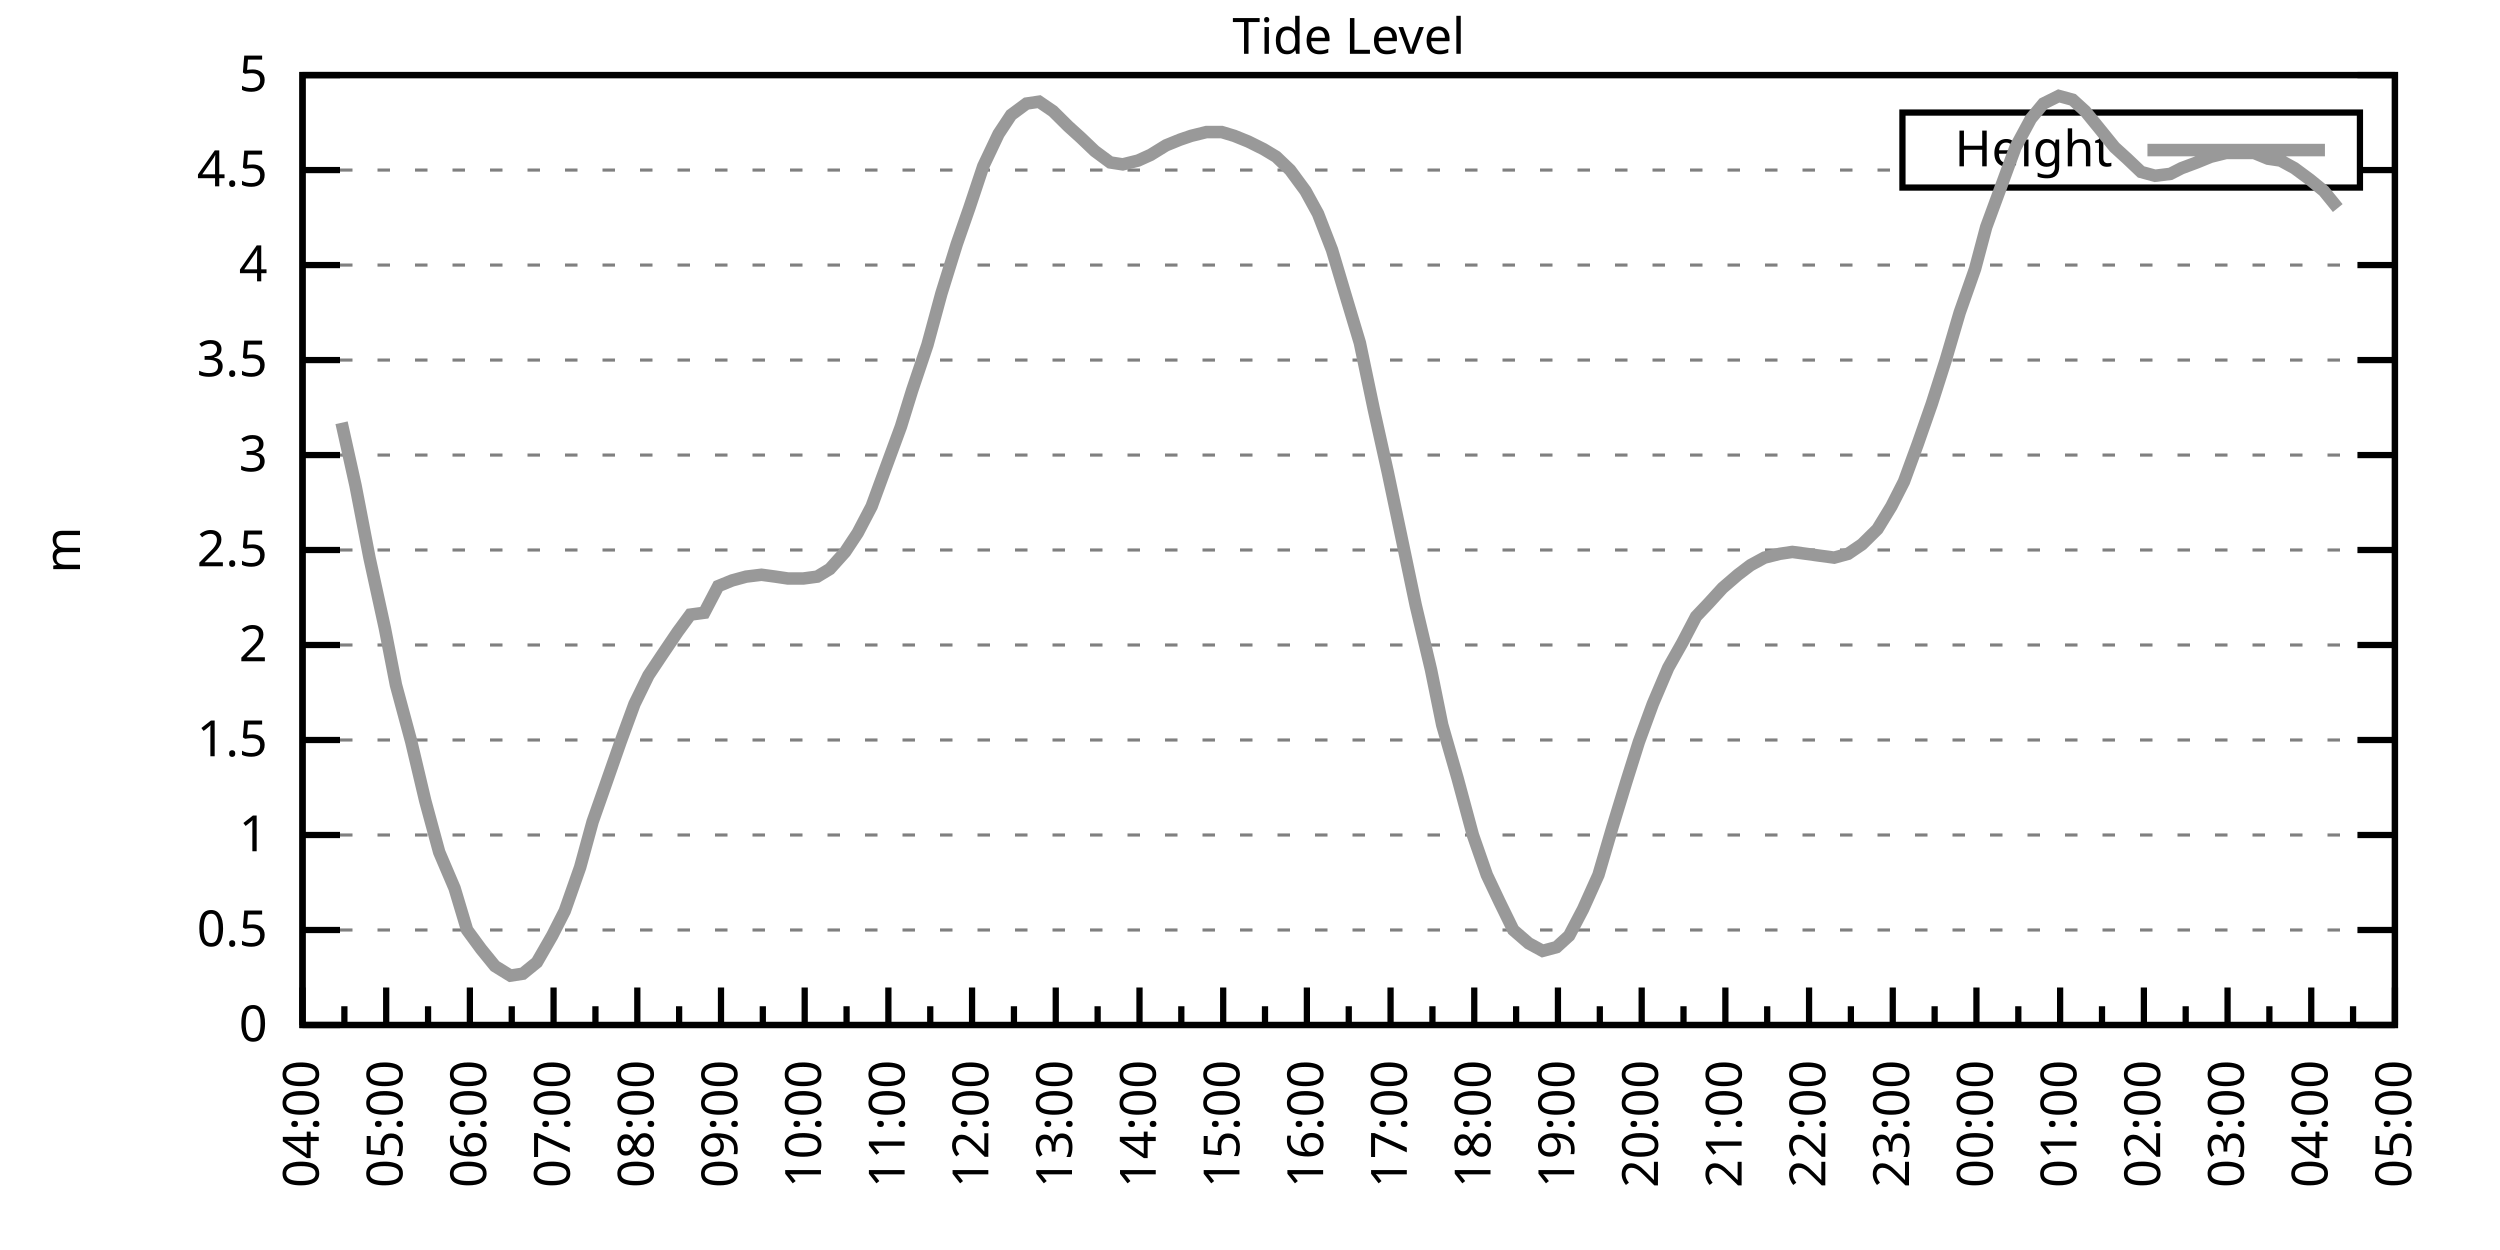
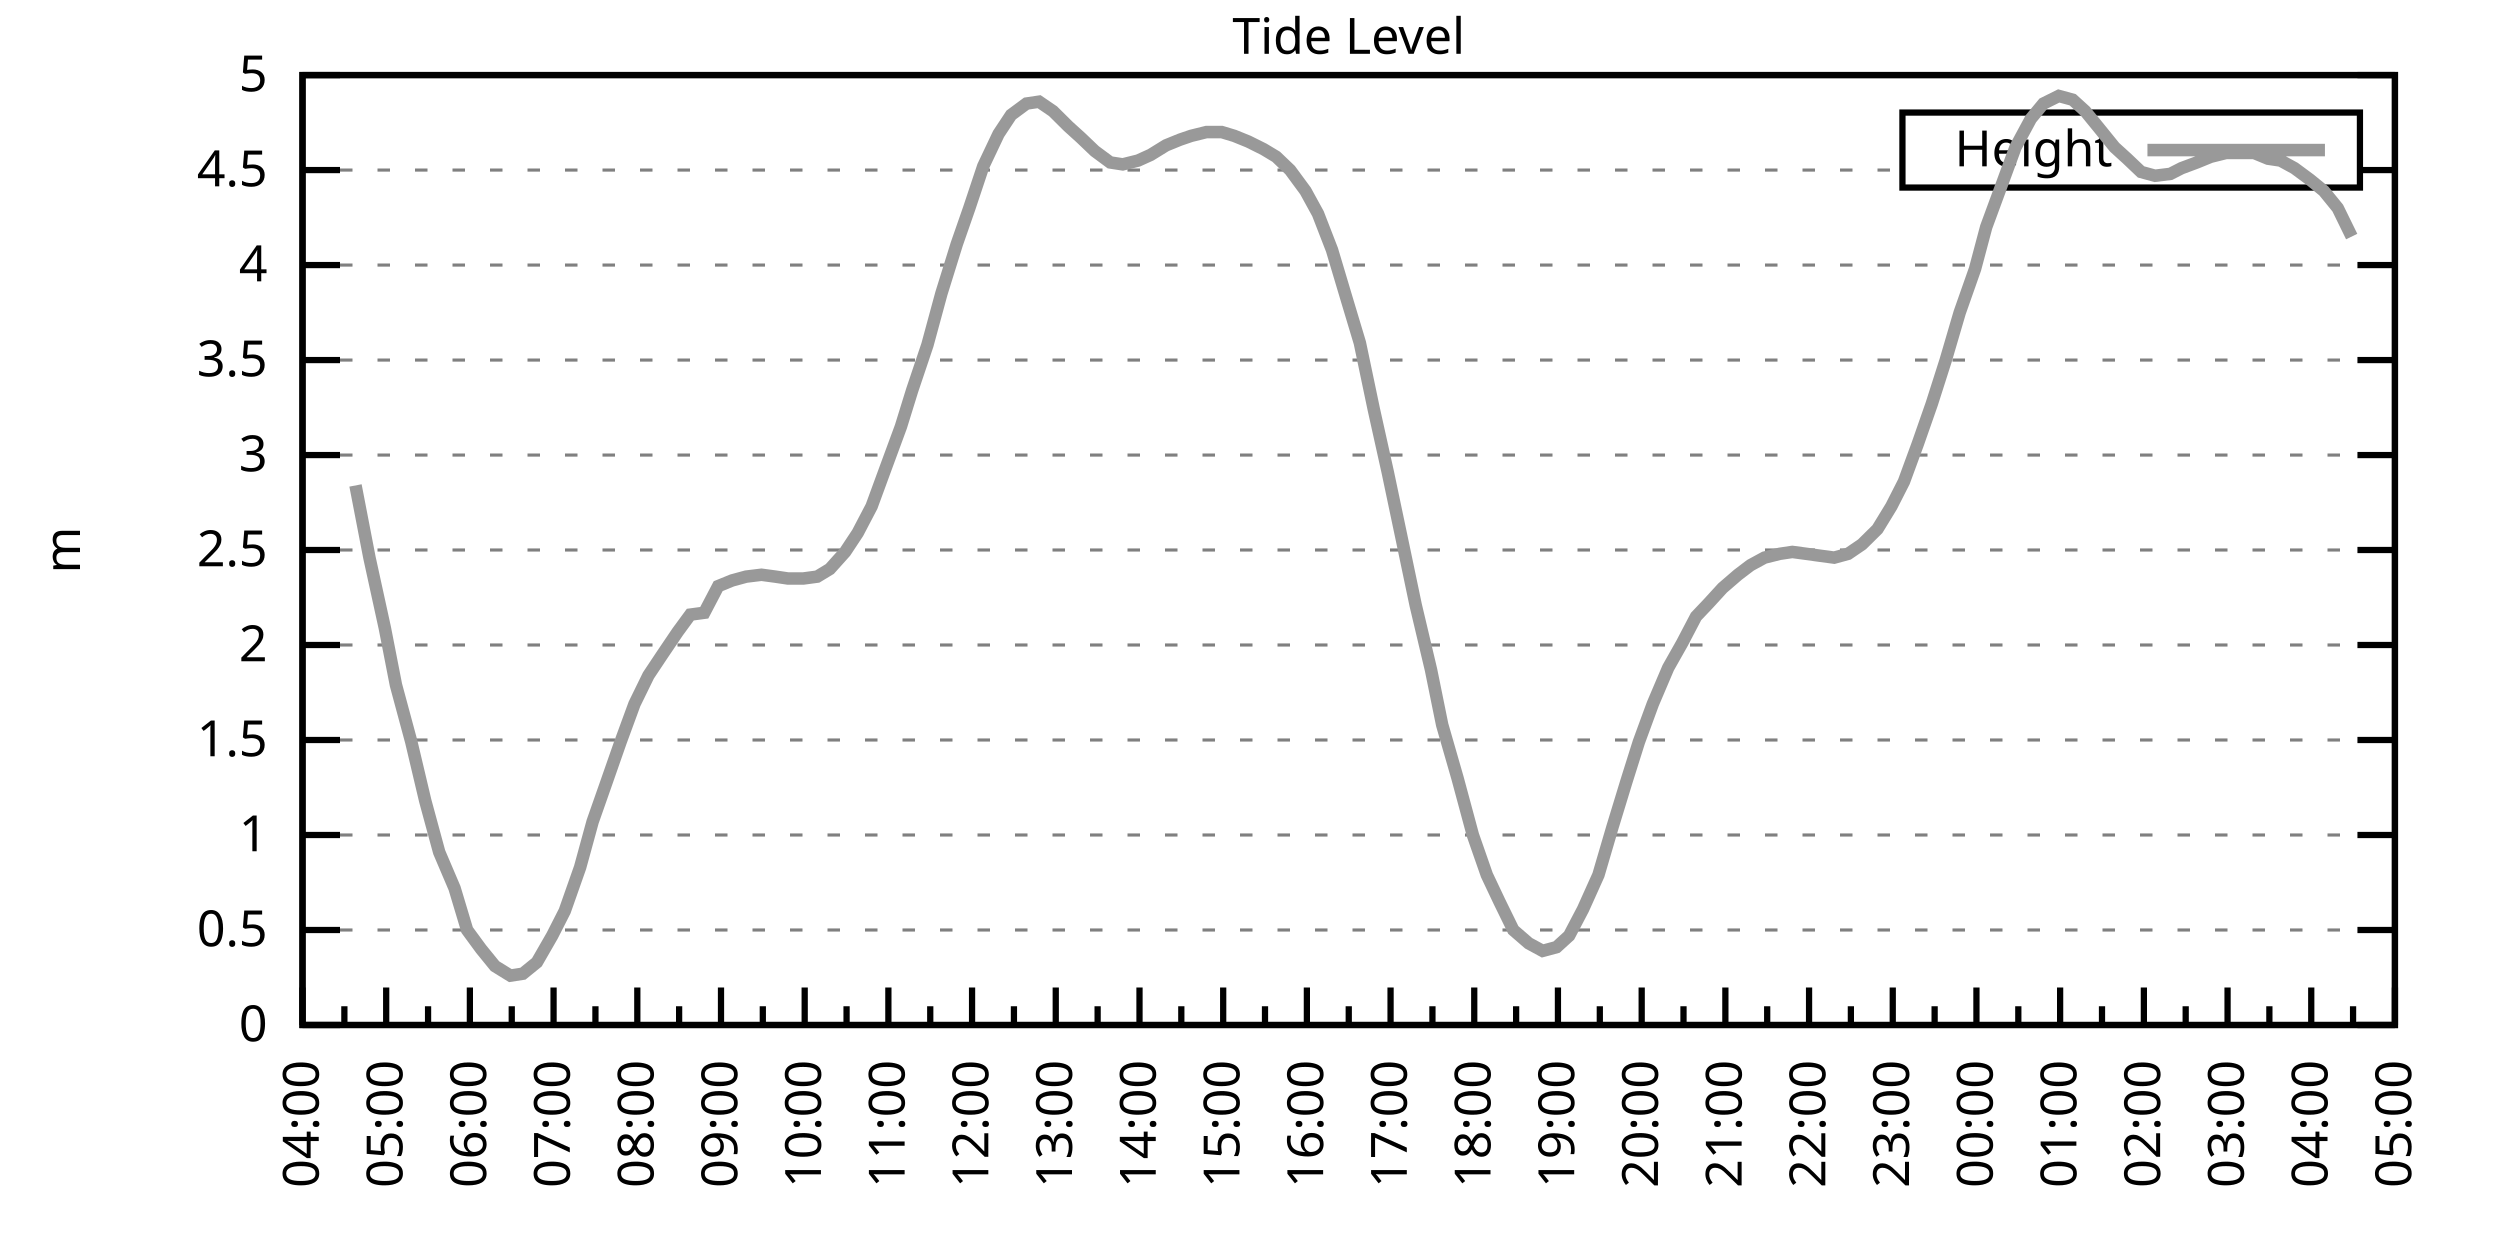
<svg xmlns="http://www.w3.org/2000/svg" xmlns:xlink="http://www.w3.org/1999/xlink" width="400" height="200" viewBox="0 0 400 200">
  <g id="gnuplot_canvas">
    <rect x="0" y="0" width="400" height="200" fill="none" />
    <defs>
      <circle id="gpDot" r="0.5" stroke-width="0.5" stroke="currentColor" />
      <path id="gpPt0" stroke-width="0.333" stroke="currentColor" d="M-1,0 h2 M0,-1 v2" />
      <path id="gpPt1" stroke-width="0.333" stroke="currentColor" d="M-1,-1 L1,1 M1,-1 L-1,1" />
      <path id="gpPt2" stroke-width="0.333" stroke="currentColor" d="M-1,0 L1,0 M0,-1 L0,1 M-1,-1 L1,1 M-1,1 L1,-1" />
      <rect id="gpPt3" stroke-width="0.333" stroke="currentColor" x="-1" y="-1" width="2" height="2" />
      <rect id="gpPt4" stroke-width="0.333" stroke="currentColor" fill="currentColor" x="-1" y="-1" width="2" height="2" />
      <circle id="gpPt5" stroke-width="0.333" stroke="currentColor" cx="0" cy="0" r="1" />
      <use xlink:href="#gpPt5" id="gpPt6" fill="currentColor" stroke="none" />
      <path id="gpPt7" stroke-width="0.333" stroke="currentColor" d="M0,-1.33 L-1.33,0.67 L1.33,0.67 z" />
      <use xlink:href="#gpPt7" id="gpPt8" fill="currentColor" stroke="none" />
      <use xlink:href="#gpPt7" id="gpPt9" stroke="currentColor" transform="rotate(180)" />
      <use xlink:href="#gpPt9" id="gpPt10" fill="currentColor" stroke="none" />
      <use xlink:href="#gpPt3" id="gpPt11" stroke="currentColor" transform="rotate(45)" />
      <use xlink:href="#gpPt11" id="gpPt12" fill="currentColor" stroke="none" />
      <path id="gpPt13" stroke-width="0.333" stroke="currentColor" d="M0,1.330 L1.265,0.411 L0.782,-1.067 L-0.782,-1.076 L-1.265,0.411 z" />
      <use xlink:href="#gpPt13" id="gpPt14" fill="currentColor" stroke="none" />
      <filter id="textbox" filterUnits="objectBoundingBox" x="0" y="0" height="1" width="1">
        <feFlood flood-color="white" flood-opacity="1" result="bgnd" />
        <feComposite in="SourceGraphic" in2="bgnd" operator="atop" />
      </filter>
      <filter id="greybox" filterUnits="objectBoundingBox" x="0" y="0" height="1" width="1">
        <feFlood flood-color="lightgrey" flood-opacity="1" result="grey" />
        <feComposite in="SourceGraphic" in2="grey" operator="atop" />
      </filter>
    </defs>
    <g fill="none" color="white" stroke="currentColor" stroke-width="1.00" stroke-linecap="butt" stroke-linejoin="miter">
</g>
    <g fill="none" color="black" stroke="currentColor" stroke-width="1.00" stroke-linecap="butt" stroke-linejoin="miter">
      <g stroke="none" shape-rendering="crispEdges">
        <polygon fill="rgb(255, 255, 255)" points="48.40,164.00 383.18,164.00 383.18,12.02 48.40,12.02 " />
      </g>
    </g>
    <g fill="none" color="black" stroke="currentColor" stroke-width="1.00" stroke-linecap="butt" stroke-linejoin="miter">
</g>
    <g fill="none" color="black" stroke="black" stroke-width="0.50" stroke-linecap="butt" stroke-linejoin="miter">
</g>
    <g fill="none" color="gray" stroke="currentColor" stroke-width="0.50" stroke-linecap="butt" stroke-linejoin="miter">
      <path stroke="gray" stroke-dasharray="2,4" class="gridline" d="M48.40,164.00 L383.19,164.00  " />
    </g>
    <g fill="none" color="gray" stroke="gray" stroke-width="1.00" stroke-linecap="butt" stroke-linejoin="miter">
</g>
    <g fill="none" color="black" stroke="currentColor" stroke-width="1.00" stroke-linecap="butt" stroke-linejoin="miter">
      <path stroke="black" d="M48.40,164.00 L54.40,164.00 M383.19,164.00 L377.19,164.00  " />
      <g transform="translate(42.80,166.60)" stroke="none" fill="black" font-family="Sans" font-size="8.00" text-anchor="end">
        <text>
          <tspan font-family="Sans"> 0</tspan>
        </text>
      </g>
    </g>
    <g fill="none" color="black" stroke="currentColor" stroke-width="1.00" stroke-linecap="butt" stroke-linejoin="miter">
</g>
    <g fill="none" color="black" stroke="black" stroke-width="0.50" stroke-linecap="butt" stroke-linejoin="miter">
</g>
    <g fill="none" color="gray" stroke="currentColor" stroke-width="0.50" stroke-linecap="butt" stroke-linejoin="miter">
      <path stroke="gray" stroke-dasharray="2,4" class="gridline" d="M48.40,148.80 L383.19,148.80  " />
    </g>
    <g fill="none" color="gray" stroke="gray" stroke-width="1.00" stroke-linecap="butt" stroke-linejoin="miter">
</g>
    <g fill="none" color="black" stroke="currentColor" stroke-width="1.00" stroke-linecap="butt" stroke-linejoin="miter">
      <path stroke="black" d="M48.40,148.80 L54.40,148.80 M383.19,148.80 L377.19,148.80  " />
      <g transform="translate(42.80,151.40)" stroke="none" fill="black" font-family="Sans" font-size="8.00" text-anchor="end">
        <text>
          <tspan font-family="Sans"> 0.5</tspan>
        </text>
      </g>
    </g>
    <g fill="none" color="black" stroke="currentColor" stroke-width="1.00" stroke-linecap="butt" stroke-linejoin="miter">
</g>
    <g fill="none" color="black" stroke="black" stroke-width="0.50" stroke-linecap="butt" stroke-linejoin="miter">
</g>
    <g fill="none" color="gray" stroke="currentColor" stroke-width="0.50" stroke-linecap="butt" stroke-linejoin="miter">
      <path stroke="gray" stroke-dasharray="2,4" class="gridline" d="M48.40,133.60 L383.19,133.60  " />
    </g>
    <g fill="none" color="gray" stroke="gray" stroke-width="1.00" stroke-linecap="butt" stroke-linejoin="miter">
</g>
    <g fill="none" color="black" stroke="currentColor" stroke-width="1.00" stroke-linecap="butt" stroke-linejoin="miter">
      <path stroke="black" d="M48.40,133.60 L54.40,133.60 M383.19,133.60 L377.19,133.60  " />
      <g transform="translate(42.80,136.20)" stroke="none" fill="black" font-family="Sans" font-size="8.00" text-anchor="end">
        <text>
          <tspan font-family="Sans"> 1</tspan>
        </text>
      </g>
    </g>
    <g fill="none" color="black" stroke="currentColor" stroke-width="1.00" stroke-linecap="butt" stroke-linejoin="miter">
</g>
    <g fill="none" color="black" stroke="black" stroke-width="0.50" stroke-linecap="butt" stroke-linejoin="miter">
</g>
    <g fill="none" color="gray" stroke="currentColor" stroke-width="0.50" stroke-linecap="butt" stroke-linejoin="miter">
      <path stroke="gray" stroke-dasharray="2,4" class="gridline" d="M48.40,118.40 L383.19,118.40  " />
    </g>
    <g fill="none" color="gray" stroke="gray" stroke-width="1.00" stroke-linecap="butt" stroke-linejoin="miter">
</g>
    <g fill="none" color="black" stroke="currentColor" stroke-width="1.00" stroke-linecap="butt" stroke-linejoin="miter">
      <path stroke="black" d="M48.40,118.40 L54.40,118.40 M383.19,118.40 L377.19,118.40  " />
      <g transform="translate(42.80,121.00)" stroke="none" fill="black" font-family="Sans" font-size="8.00" text-anchor="end">
        <text>
          <tspan font-family="Sans"> 1.5</tspan>
        </text>
      </g>
    </g>
    <g fill="none" color="black" stroke="currentColor" stroke-width="1.00" stroke-linecap="butt" stroke-linejoin="miter">
</g>
    <g fill="none" color="black" stroke="black" stroke-width="0.50" stroke-linecap="butt" stroke-linejoin="miter">
</g>
    <g fill="none" color="gray" stroke="currentColor" stroke-width="0.50" stroke-linecap="butt" stroke-linejoin="miter">
      <path stroke="gray" stroke-dasharray="2,4" class="gridline" d="M48.40,103.20 L383.19,103.20  " />
    </g>
    <g fill="none" color="gray" stroke="gray" stroke-width="1.00" stroke-linecap="butt" stroke-linejoin="miter">
</g>
    <g fill="none" color="black" stroke="currentColor" stroke-width="1.00" stroke-linecap="butt" stroke-linejoin="miter">
      <path stroke="black" d="M48.40,103.20 L54.40,103.20 M383.19,103.20 L377.19,103.20  " />
      <g transform="translate(42.80,105.80)" stroke="none" fill="black" font-family="Sans" font-size="8.00" text-anchor="end">
        <text>
          <tspan font-family="Sans"> 2</tspan>
        </text>
      </g>
    </g>
    <g fill="none" color="black" stroke="currentColor" stroke-width="1.00" stroke-linecap="butt" stroke-linejoin="miter">
</g>
    <g fill="none" color="black" stroke="black" stroke-width="0.50" stroke-linecap="butt" stroke-linejoin="miter">
</g>
    <g fill="none" color="gray" stroke="currentColor" stroke-width="0.50" stroke-linecap="butt" stroke-linejoin="miter">
      <path stroke="gray" stroke-dasharray="2,4" class="gridline" d="M48.40,88.00 L383.19,88.00  " />
    </g>
    <g fill="none" color="gray" stroke="gray" stroke-width="1.00" stroke-linecap="butt" stroke-linejoin="miter">
</g>
    <g fill="none" color="black" stroke="currentColor" stroke-width="1.00" stroke-linecap="butt" stroke-linejoin="miter">
      <path stroke="black" d="M48.40,88.00 L54.40,88.00 M383.19,88.00 L377.19,88.00  " />
      <g transform="translate(42.80,90.60)" stroke="none" fill="black" font-family="Sans" font-size="8.00" text-anchor="end">
        <text>
          <tspan font-family="Sans"> 2.5</tspan>
        </text>
      </g>
    </g>
    <g fill="none" color="black" stroke="currentColor" stroke-width="1.00" stroke-linecap="butt" stroke-linejoin="miter">
</g>
    <g fill="none" color="black" stroke="black" stroke-width="0.50" stroke-linecap="butt" stroke-linejoin="miter">
</g>
    <g fill="none" color="gray" stroke="currentColor" stroke-width="0.50" stroke-linecap="butt" stroke-linejoin="miter">
      <path stroke="gray" stroke-dasharray="2,4" class="gridline" d="M48.40,72.81 L383.19,72.81  " />
    </g>
    <g fill="none" color="gray" stroke="gray" stroke-width="1.00" stroke-linecap="butt" stroke-linejoin="miter">
</g>
    <g fill="none" color="black" stroke="currentColor" stroke-width="1.00" stroke-linecap="butt" stroke-linejoin="miter">
      <path stroke="black" d="M48.40,72.81 L54.40,72.81 M383.19,72.81 L377.19,72.81  " />
      <g transform="translate(42.80,75.41)" stroke="none" fill="black" font-family="Sans" font-size="8.00" text-anchor="end">
        <text>
          <tspan font-family="Sans"> 3</tspan>
        </text>
      </g>
    </g>
    <g fill="none" color="black" stroke="currentColor" stroke-width="1.00" stroke-linecap="butt" stroke-linejoin="miter">
</g>
    <g fill="none" color="black" stroke="black" stroke-width="0.50" stroke-linecap="butt" stroke-linejoin="miter">
</g>
    <g fill="none" color="gray" stroke="currentColor" stroke-width="0.50" stroke-linecap="butt" stroke-linejoin="miter">
      <path stroke="gray" stroke-dasharray="2,4" class="gridline" d="M48.40,57.61 L383.19,57.61  " />
    </g>
    <g fill="none" color="gray" stroke="gray" stroke-width="1.00" stroke-linecap="butt" stroke-linejoin="miter">
</g>
    <g fill="none" color="black" stroke="currentColor" stroke-width="1.00" stroke-linecap="butt" stroke-linejoin="miter">
      <path stroke="black" d="M48.40,57.61 L54.40,57.61 M383.19,57.61 L377.19,57.61  " />
      <g transform="translate(42.80,60.21)" stroke="none" fill="black" font-family="Sans" font-size="8.00" text-anchor="end">
        <text>
          <tspan font-family="Sans"> 3.5</tspan>
        </text>
      </g>
    </g>
    <g fill="none" color="black" stroke="currentColor" stroke-width="1.00" stroke-linecap="butt" stroke-linejoin="miter">
</g>
    <g fill="none" color="black" stroke="black" stroke-width="0.50" stroke-linecap="butt" stroke-linejoin="miter">
</g>
    <g fill="none" color="gray" stroke="currentColor" stroke-width="0.50" stroke-linecap="butt" stroke-linejoin="miter">
      <path stroke="gray" stroke-dasharray="2,4" class="gridline" d="M48.40,42.41 L383.19,42.41  " />
    </g>
    <g fill="none" color="gray" stroke="gray" stroke-width="1.00" stroke-linecap="butt" stroke-linejoin="miter">
</g>
    <g fill="none" color="black" stroke="currentColor" stroke-width="1.00" stroke-linecap="butt" stroke-linejoin="miter">
      <path stroke="black" d="M48.40,42.41 L54.40,42.41 M383.19,42.41 L377.19,42.41  " />
      <g transform="translate(42.80,45.01)" stroke="none" fill="black" font-family="Sans" font-size="8.00" text-anchor="end">
        <text>
          <tspan font-family="Sans"> 4</tspan>
        </text>
      </g>
    </g>
    <g fill="none" color="black" stroke="currentColor" stroke-width="1.00" stroke-linecap="butt" stroke-linejoin="miter">
</g>
    <g fill="none" color="black" stroke="black" stroke-width="0.50" stroke-linecap="butt" stroke-linejoin="miter">
</g>
    <g fill="none" color="gray" stroke="currentColor" stroke-width="0.50" stroke-linecap="butt" stroke-linejoin="miter">
      <path stroke="gray" stroke-dasharray="2,4" class="gridline" d="M48.40,27.21 L304.39,27.21 M377.59,27.21 L383.19,27.21  " />
    </g>
    <g fill="none" color="gray" stroke="gray" stroke-width="1.00" stroke-linecap="butt" stroke-linejoin="miter">
</g>
    <g fill="none" color="black" stroke="currentColor" stroke-width="1.00" stroke-linecap="butt" stroke-linejoin="miter">
      <path stroke="black" d="M48.40,27.21 L54.40,27.21 M383.19,27.21 L377.19,27.21  " />
      <g transform="translate(42.80,29.81)" stroke="none" fill="black" font-family="Sans" font-size="8.00" text-anchor="end">
        <text>
          <tspan font-family="Sans"> 4.5</tspan>
        </text>
      </g>
    </g>
    <g fill="none" color="black" stroke="currentColor" stroke-width="1.00" stroke-linecap="butt" stroke-linejoin="miter">
</g>
    <g fill="none" color="black" stroke="black" stroke-width="0.50" stroke-linecap="butt" stroke-linejoin="miter">
</g>
    <g fill="none" color="gray" stroke="currentColor" stroke-width="0.50" stroke-linecap="butt" stroke-linejoin="miter">
      <path stroke="gray" stroke-dasharray="2,4" class="gridline" d="M48.40,12.01 L383.19,12.01  " />
    </g>
    <g fill="none" color="gray" stroke="gray" stroke-width="1.00" stroke-linecap="butt" stroke-linejoin="miter">
</g>
    <g fill="none" color="black" stroke="currentColor" stroke-width="1.00" stroke-linecap="butt" stroke-linejoin="miter">
      <path stroke="black" d="M48.40,12.01 L54.40,12.01 M383.19,12.01 L377.19,12.01  " />
      <g transform="translate(42.80,14.61)" stroke="none" fill="black" font-family="Sans" font-size="8.00" text-anchor="end">
        <text>
          <tspan font-family="Sans"> 5</tspan>
        </text>
      </g>
    </g>
    <g fill="none" color="black" stroke="currentColor" stroke-width="1.00" stroke-linecap="butt" stroke-linejoin="miter">
      <path stroke="black" d="M48.40,164.00 L48.40,158.00  " />
      <g transform="translate(51.00,169.60) rotate(270)" stroke="none" fill="black" font-family="Sans" font-size="8.00" text-anchor="end">
        <text>
          <tspan font-family="Sans">04:00</tspan>
        </text>
      </g>
    </g>
    <g fill="none" color="black" stroke="currentColor" stroke-width="1.00" stroke-linecap="butt" stroke-linejoin="miter">
      <path stroke="black" d="M55.10,164.00 L55.10,161.00 M61.79,164.00 L61.79,158.00  " />
      <g transform="translate(64.39,169.60) rotate(270)" stroke="none" fill="black" font-family="Sans" font-size="8.00" text-anchor="end">
        <text>
          <tspan font-family="Sans">05:00</tspan>
        </text>
      </g>
    </g>
    <g fill="none" color="black" stroke="currentColor" stroke-width="1.00" stroke-linecap="butt" stroke-linejoin="miter">
      <path stroke="black" d="M68.49,164.00 L68.49,161.00 M75.18,164.00 L75.18,158.00  " />
      <g transform="translate(77.78,169.60) rotate(270)" stroke="none" fill="black" font-family="Sans" font-size="8.00" text-anchor="end">
        <text>
          <tspan font-family="Sans">06:00</tspan>
        </text>
      </g>
    </g>
    <g fill="none" color="black" stroke="currentColor" stroke-width="1.00" stroke-linecap="butt" stroke-linejoin="miter">
      <path stroke="black" d="M81.88,164.00 L81.88,161.00 M88.57,164.00 L88.57,158.00  " />
      <g transform="translate(91.17,169.60) rotate(270)" stroke="none" fill="black" font-family="Sans" font-size="8.00" text-anchor="end">
        <text>
          <tspan font-family="Sans">07:00</tspan>
        </text>
      </g>
    </g>
    <g fill="none" color="black" stroke="currentColor" stroke-width="1.00" stroke-linecap="butt" stroke-linejoin="miter">
      <path stroke="black" d="M95.27,164.00 L95.27,161.00 M101.97,164.00 L101.97,158.00  " />
      <g transform="translate(104.57,169.60) rotate(270)" stroke="none" fill="black" font-family="Sans" font-size="8.00" text-anchor="end">
        <text>
          <tspan font-family="Sans">08:00</tspan>
        </text>
      </g>
    </g>
    <g fill="none" color="black" stroke="currentColor" stroke-width="1.00" stroke-linecap="butt" stroke-linejoin="miter">
      <path stroke="black" d="M108.66,164.00 L108.66,161.00 M115.36,164.00 L115.36,158.00  " />
      <g transform="translate(117.96,169.60) rotate(270)" stroke="none" fill="black" font-family="Sans" font-size="8.00" text-anchor="end">
        <text>
          <tspan font-family="Sans">09:00</tspan>
        </text>
      </g>
    </g>
    <g fill="none" color="black" stroke="currentColor" stroke-width="1.00" stroke-linecap="butt" stroke-linejoin="miter">
      <path stroke="black" d="M122.05,164.00 L122.05,161.00 M128.75,164.00 L128.75,158.00  " />
      <g transform="translate(131.35,169.60) rotate(270)" stroke="none" fill="black" font-family="Sans" font-size="8.00" text-anchor="end">
        <text>
          <tspan font-family="Sans">10:00</tspan>
        </text>
      </g>
    </g>
    <g fill="none" color="black" stroke="currentColor" stroke-width="1.00" stroke-linecap="butt" stroke-linejoin="miter">
      <path stroke="black" d="M135.45,164.00 L135.45,161.00 M142.14,164.00 L142.14,158.00  " />
      <g transform="translate(144.74,169.60) rotate(270)" stroke="none" fill="black" font-family="Sans" font-size="8.00" text-anchor="end">
        <text>
          <tspan font-family="Sans">11:00</tspan>
        </text>
      </g>
    </g>
    <g fill="none" color="black" stroke="currentColor" stroke-width="1.00" stroke-linecap="butt" stroke-linejoin="miter">
      <path stroke="black" d="M148.84,164.00 L148.84,161.00 M155.53,164.00 L155.53,158.00  " />
      <g transform="translate(158.13,169.60) rotate(270)" stroke="none" fill="black" font-family="Sans" font-size="8.00" text-anchor="end">
        <text>
          <tspan font-family="Sans">12:00</tspan>
        </text>
      </g>
    </g>
    <g fill="none" color="black" stroke="currentColor" stroke-width="1.00" stroke-linecap="butt" stroke-linejoin="miter">
      <path stroke="black" d="M162.23,164.00 L162.23,161.00 M168.92,164.00 L168.92,158.00  " />
      <g transform="translate(171.52,169.60) rotate(270)" stroke="none" fill="black" font-family="Sans" font-size="8.00" text-anchor="end">
        <text>
          <tspan font-family="Sans">13:00</tspan>
        </text>
      </g>
    </g>
    <g fill="none" color="black" stroke="currentColor" stroke-width="1.00" stroke-linecap="butt" stroke-linejoin="miter">
      <path stroke="black" d="M175.62,164.00 L175.62,161.00 M182.32,164.00 L182.32,158.00  " />
      <g transform="translate(184.92,169.60) rotate(270)" stroke="none" fill="black" font-family="Sans" font-size="8.00" text-anchor="end">
        <text>
          <tspan font-family="Sans">14:00</tspan>
        </text>
      </g>
    </g>
    <g fill="none" color="black" stroke="currentColor" stroke-width="1.00" stroke-linecap="butt" stroke-linejoin="miter">
      <path stroke="black" d="M189.01,164.00 L189.01,161.00 M195.71,164.00 L195.71,158.00  " />
      <g transform="translate(198.31,169.60) rotate(270)" stroke="none" fill="black" font-family="Sans" font-size="8.00" text-anchor="end">
        <text>
          <tspan font-family="Sans">15:00</tspan>
        </text>
      </g>
    </g>
    <g fill="none" color="black" stroke="currentColor" stroke-width="1.00" stroke-linecap="butt" stroke-linejoin="miter">
      <path stroke="black" d="M202.40,164.00 L202.40,161.00 M209.10,164.00 L209.10,158.00  " />
      <g transform="translate(211.70,169.60) rotate(270)" stroke="none" fill="black" font-family="Sans" font-size="8.00" text-anchor="end">
        <text>
          <tspan font-family="Sans">16:00</tspan>
        </text>
      </g>
    </g>
    <g fill="none" color="black" stroke="currentColor" stroke-width="1.00" stroke-linecap="butt" stroke-linejoin="miter">
      <path stroke="black" d="M215.80,164.00 L215.80,161.00 M222.49,164.00 L222.49,158.00  " />
      <g transform="translate(225.09,169.60) rotate(270)" stroke="none" fill="black" font-family="Sans" font-size="8.00" text-anchor="end">
        <text>
          <tspan font-family="Sans">17:00</tspan>
        </text>
      </g>
    </g>
    <g fill="none" color="black" stroke="currentColor" stroke-width="1.00" stroke-linecap="butt" stroke-linejoin="miter">
      <path stroke="black" d="M229.19,164.00 L229.19,161.00 M235.88,164.00 L235.88,158.00  " />
      <g transform="translate(238.48,169.60) rotate(270)" stroke="none" fill="black" font-family="Sans" font-size="8.00" text-anchor="end">
        <text>
          <tspan font-family="Sans">18:00</tspan>
        </text>
      </g>
    </g>
    <g fill="none" color="black" stroke="currentColor" stroke-width="1.00" stroke-linecap="butt" stroke-linejoin="miter">
      <path stroke="black" d="M242.58,164.00 L242.58,161.00 M249.27,164.00 L249.27,158.00  " />
      <g transform="translate(251.87,169.60) rotate(270)" stroke="none" fill="black" font-family="Sans" font-size="8.00" text-anchor="end">
        <text>
          <tspan font-family="Sans">19:00</tspan>
        </text>
      </g>
    </g>
    <g fill="none" color="black" stroke="currentColor" stroke-width="1.00" stroke-linecap="butt" stroke-linejoin="miter">
      <path stroke="black" d="M255.97,164.00 L255.97,161.00 M262.67,164.00 L262.67,158.00  " />
      <g transform="translate(265.27,169.60) rotate(270)" stroke="none" fill="black" font-family="Sans" font-size="8.00" text-anchor="end">
        <text>
          <tspan font-family="Sans">20:00</tspan>
        </text>
      </g>
    </g>
    <g fill="none" color="black" stroke="currentColor" stroke-width="1.00" stroke-linecap="butt" stroke-linejoin="miter">
      <path stroke="black" d="M269.36,164.00 L269.36,161.00 M276.06,164.00 L276.06,158.00  " />
      <g transform="translate(278.66,169.60) rotate(270)" stroke="none" fill="black" font-family="Sans" font-size="8.00" text-anchor="end">
        <text>
          <tspan font-family="Sans">21:00</tspan>
        </text>
      </g>
    </g>
    <g fill="none" color="black" stroke="currentColor" stroke-width="1.00" stroke-linecap="butt" stroke-linejoin="miter">
      <path stroke="black" d="M282.75,164.00 L282.75,161.00 M289.45,164.00 L289.45,158.00  " />
      <g transform="translate(292.05,169.60) rotate(270)" stroke="none" fill="black" font-family="Sans" font-size="8.00" text-anchor="end">
        <text>
          <tspan font-family="Sans">22:00</tspan>
        </text>
      </g>
    </g>
    <g fill="none" color="black" stroke="currentColor" stroke-width="1.00" stroke-linecap="butt" stroke-linejoin="miter">
      <path stroke="black" d="M296.14,164.00 L296.14,161.00 M302.84,164.00 L302.84,158.00  " />
      <g transform="translate(305.44,169.60) rotate(270)" stroke="none" fill="black" font-family="Sans" font-size="8.00" text-anchor="end">
        <text>
          <tspan font-family="Sans">23:00</tspan>
        </text>
      </g>
    </g>
    <g fill="none" color="black" stroke="currentColor" stroke-width="1.00" stroke-linecap="butt" stroke-linejoin="miter">
      <path stroke="black" d="M309.54,164.00 L309.54,161.00 M316.23,164.00 L316.23,158.00  " />
      <g transform="translate(318.83,169.60) rotate(270)" stroke="none" fill="black" font-family="Sans" font-size="8.00" text-anchor="end">
        <text>
          <tspan font-family="Sans">00:00</tspan>
        </text>
      </g>
    </g>
    <g fill="none" color="black" stroke="currentColor" stroke-width="1.00" stroke-linecap="butt" stroke-linejoin="miter">
      <path stroke="black" d="M322.93,164.00 L322.93,161.00 M329.62,164.00 L329.62,158.00  " />
      <g transform="translate(332.22,169.60) rotate(270)" stroke="none" fill="black" font-family="Sans" font-size="8.00" text-anchor="end">
        <text>
          <tspan font-family="Sans">01:00</tspan>
        </text>
      </g>
    </g>
    <g fill="none" color="black" stroke="currentColor" stroke-width="1.00" stroke-linecap="butt" stroke-linejoin="miter">
      <path stroke="black" d="M336.32,164.00 L336.32,161.00 M343.02,164.00 L343.02,158.00  " />
      <g transform="translate(345.62,169.60) rotate(270)" stroke="none" fill="black" font-family="Sans" font-size="8.00" text-anchor="end">
        <text>
          <tspan font-family="Sans">02:00</tspan>
        </text>
      </g>
    </g>
    <g fill="none" color="black" stroke="currentColor" stroke-width="1.00" stroke-linecap="butt" stroke-linejoin="miter">
      <path stroke="black" d="M349.71,164.00 L349.71,161.00 M356.41,164.00 L356.41,158.00  " />
      <g transform="translate(359.01,169.60) rotate(270)" stroke="none" fill="black" font-family="Sans" font-size="8.00" text-anchor="end">
        <text>
          <tspan font-family="Sans">03:00</tspan>
        </text>
      </g>
    </g>
    <g fill="none" color="black" stroke="currentColor" stroke-width="1.00" stroke-linecap="butt" stroke-linejoin="miter">
      <path stroke="black" d="M363.10,164.00 L363.10,161.00 M369.80,164.00 L369.80,158.00  " />
      <g transform="translate(372.40,169.60) rotate(270)" stroke="none" fill="black" font-family="Sans" font-size="8.00" text-anchor="end">
        <text>
          <tspan font-family="Sans">04:00</tspan>
        </text>
      </g>
    </g>
    <g fill="none" color="black" stroke="currentColor" stroke-width="1.00" stroke-linecap="butt" stroke-linejoin="miter">
      <path stroke="black" d="M376.49,164.00 L376.49,161.00 M383.19,164.00 L383.19,158.00  " />
      <g transform="translate(385.79,169.60) rotate(270)" stroke="none" fill="black" font-family="Sans" font-size="8.00" text-anchor="end">
        <text>
          <tspan font-family="Sans">05:00</tspan>
        </text>
      </g>
    </g>
    <g fill="none" color="black" stroke="currentColor" stroke-width="1.00" stroke-linecap="butt" stroke-linejoin="miter">
</g>
    <g fill="none" color="black" stroke="currentColor" stroke-width="1.00" stroke-linecap="butt" stroke-linejoin="miter">
      <path stroke="black" d="M48.40,12.01 L48.40,164.00 L383.19,164.00 L383.19,12.01 L48.40,12.01 Z  " />
    </g>
    <g fill="none" color="black" stroke="currentColor" stroke-width="1.00" stroke-linecap="butt" stroke-linejoin="miter">
      <g transform="translate(12.80,88.01) rotate(270)" stroke="none" fill="black" font-family="Sans" font-size="8.00" text-anchor="middle">
        <text>
          <tspan font-family="Sans">m</tspan>
        </text>
      </g>
    </g>
    <g fill="none" color="black" stroke="currentColor" stroke-width="1.00" stroke-linecap="butt" stroke-linejoin="miter">
</g>
    <g fill="none" color="black" stroke="currentColor" stroke-width="1.00" stroke-linecap="butt" stroke-linejoin="miter">
      <path stroke="black" d="M304.39,30.01 L304.39,18.01 L377.59,18.01 L377.59,30.01 L304.39,30.01 Z  " />
    </g>
    <g id="Tide_level_plot_1">
      <g fill="none" color="white" stroke="black" stroke-width="2.00" stroke-linecap="butt" stroke-linejoin="miter">
</g>
      <g fill="none" color="black" stroke="currentColor" stroke-width="2.00" stroke-linecap="butt" stroke-linejoin="miter">
        <g transform="translate(337.99,26.61)" stroke="none" fill="black" font-family="Sans" font-size="8.00" text-anchor="end">
          <text>
            <tspan font-family="Sans">Height</tspan>
          </text>
        </g>
      </g>
      <g fill="none" color="black" stroke="currentColor" stroke-width="2.00" stroke-linecap="butt" stroke-linejoin="miter">
-         <path stroke="rgb(153, 153, 153)" d="M343.59,24.01 L371.99,24.01 M54.65,67.64 L56.88,77.67 L59.11,89.22 L61.57,100.47 L63.35,109.59 L65.81,118.71   L68.04,128.13 L70.27,136.34 L72.73,142.11 L74.74,148.80 L76.97,151.84 L79.20,154.58 L81.66,156.10 L83.66,155.79   L85.90,153.97 L88.35,149.71 L90.36,145.76 L92.82,138.77 L94.82,131.47 L97.06,125.09 L99.29,118.71 L101.52,112.63   L103.75,108.07 L105.98,104.72 L108.44,101.08 L110.45,98.34 L112.68,98.04 L114.91,93.78 L117.14,92.87 L119.38,92.26   L121.83,91.96 L124.06,92.26 L126.07,92.56 L128.53,92.56 L130.76,92.26 L132.77,91.04 L135.22,88.31 L137.23,85.27   L139.46,81.01 L141.69,74.93 L144.15,68.25 L145.94,62.47 L148.39,55.18 L150.62,46.97 L153.08,39.06 L155.09,33.29   L157.32,26.60 L159.77,21.43 L161.78,18.39 L164.24,16.57 L166.25,16.27 L168.48,17.79 L170.93,20.22 L172.94,22.04   L175.17,24.17 L177.63,25.99 L179.64,26.30 L182.09,25.69 L184.10,24.78 L186.56,23.26 L188.79,22.35 L190.57,21.74   L193.03,21.13 L195.48,21.13 L197.49,21.74 L199.73,22.65 L202.18,23.87 L204.19,25.08 L206.42,27.21 L208.88,30.55   L210.88,34.20 L213.12,39.98 L215.57,48.18 L217.58,54.87 L219.81,65.51 L222.04,75.54 L224.28,86.18 L226.51,96.82   L228.96,107.16 L230.75,115.97 L233.20,124.48 L235.66,133.60 L237.89,139.99 L239.90,144.24 L242.13,148.80 L244.59,150.93   L246.82,152.14 L249.05,151.54 L251.06,149.71 L253.29,145.46 L255.75,139.99 L257.98,132.39 L260.21,125.09 L262.22,118.71   L264.45,112.63 L266.91,106.85 L269.14,102.90 L271.37,98.64 L273.38,96.52 L275.61,94.08 L278.07,91.96 L280.07,90.44   L282.31,89.22 L284.76,88.61 L286.77,88.31 L289.00,88.61 L291.23,88.92 L293.47,89.22 L295.70,88.61 L297.93,87.09   L300.39,84.66 L302.62,81.01 L304.63,77.06 L306.86,70.98 L309.09,64.60 L311.32,57.61 L313.55,50.01 L316.01,43.02   L317.79,36.33 L320.25,29.64 L322.48,23.56 L324.94,19.00 L326.95,16.57 L329.40,15.35 L331.63,15.96 L333.64,17.79   L335.87,20.52 L338.33,23.56 L340.34,25.39 L342.57,27.51 L344.80,28.12 L347.26,27.82 L349.04,26.91 L351.50,25.99   L353.73,25.08 L356.18,24.47 L358.19,24.47 L360.65,24.47 L362.88,25.39 L364.89,25.69 L367.12,26.91 L369.58,28.73   L371.81,30.55 L374.04,33.29  " />
+         <path stroke="rgb(153, 153, 153)" d="M343.59,24.01 L371.99,24.01 M56.88,77.67 L59.11,89.22 L61.57,100.47 L63.35,109.59 L65.81,118.71 L68.04,128.13   L70.27,136.34 L72.73,142.11 L74.74,148.80 L76.97,151.84 L79.20,154.58 L81.66,156.10 L83.66,155.79 L85.90,153.97   L88.35,149.71 L90.36,145.76 L92.82,138.77 L94.82,131.47 L97.06,125.09 L99.29,118.71 L101.52,112.63 L103.75,108.07   L105.98,104.72 L108.44,101.08 L110.45,98.34 L112.68,98.04 L114.91,93.78 L117.14,92.87 L119.38,92.26 L121.83,91.96   L124.06,92.26 L126.07,92.56 L128.53,92.56 L130.76,92.26 L132.77,91.04 L135.22,88.31 L137.23,85.27 L139.46,81.01   L141.69,74.93 L144.15,68.25 L145.94,62.47 L148.39,55.18 L150.62,46.97 L153.08,39.06 L155.09,33.29 L157.32,26.60   L159.77,21.43 L161.78,18.39 L164.24,16.57 L166.25,16.27 L168.48,17.79 L170.93,20.22 L172.94,22.04 L175.17,24.17   L177.63,25.99 L179.64,26.30 L182.09,25.69 L184.10,24.78 L186.56,23.26 L188.79,22.35 L190.57,21.74 L193.03,21.13   L195.48,21.13 L197.49,21.74 L199.73,22.65 L202.18,23.87 L204.19,25.08 L206.42,27.21 L208.88,30.55 L210.88,34.20   L213.12,39.98 L215.57,48.18 L217.58,54.87 L219.81,65.51 L222.04,75.54 L224.28,86.18 L226.51,96.82 L228.96,107.16   L230.75,115.97 L233.20,124.48 L235.66,133.60 L237.89,139.99 L239.90,144.24 L242.13,148.80 L244.59,150.93 L246.82,152.14   L249.05,151.54 L251.06,149.71 L253.29,145.46 L255.75,139.99 L257.98,132.39 L260.21,125.09 L262.22,118.71 L264.45,112.63   L266.91,106.85 L269.14,102.90 L271.37,98.64 L273.38,96.52 L275.61,94.08 L278.07,91.96 L280.07,90.44 L282.31,89.22   L284.76,88.61 L286.77,88.31 L289.00,88.61 L291.23,88.92 L293.47,89.22 L295.70,88.61 L297.93,87.09 L300.39,84.66   L302.62,81.01 L304.63,77.06 L306.86,70.98 L309.09,64.60 L311.32,57.61 L313.55,50.01 L316.01,43.02 L317.79,36.33   L320.25,29.64 L322.48,23.56 L324.94,19.00 L326.95,16.57 L329.40,15.35 L331.63,15.96 L333.64,17.79 L335.87,20.52   L338.33,23.56 L340.34,25.39 L342.57,27.51 L344.80,28.12 L347.26,27.82 L349.04,26.91 L351.50,25.99 L353.73,25.08   L356.18,24.47 L358.19,24.47 L360.65,24.47 L362.88,25.39 L364.89,25.69 L367.12,26.91 L369.58,28.73 L371.81,30.55   L374.04,33.29 L376.27,37.85  " />
      </g>
    </g>
    <g fill="none" color="black" stroke="currentColor" stroke-width="2.00" stroke-linecap="butt" stroke-linejoin="miter">
</g>
    <g fill="none" color="black" stroke="black" stroke-width="1.00" stroke-linecap="butt" stroke-linejoin="miter">
</g>
    <g fill="none" color="black" stroke="currentColor" stroke-width="1.00" stroke-linecap="butt" stroke-linejoin="miter">
      <path stroke="black" d="M48.40,12.01 L48.40,164.00 L383.19,164.00 L383.19,12.01 L48.40,12.01 Z  " />
    </g>
    <g fill="none" color="black" stroke="currentColor" stroke-width="1.00" stroke-linecap="butt" stroke-linejoin="miter">
      <g transform="translate(215.79,8.61)" stroke="none" fill="black" font-family="Sans" font-size="8.00" text-anchor="middle">
        <text>
          <tspan font-family="Sans">Tide Level</tspan>
        </text>
      </g>
    </g>
    <g fill="none" color="black" stroke="currentColor" stroke-width="1.00" stroke-linecap="butt" stroke-linejoin="miter">
</g>
  </g>
</svg>
